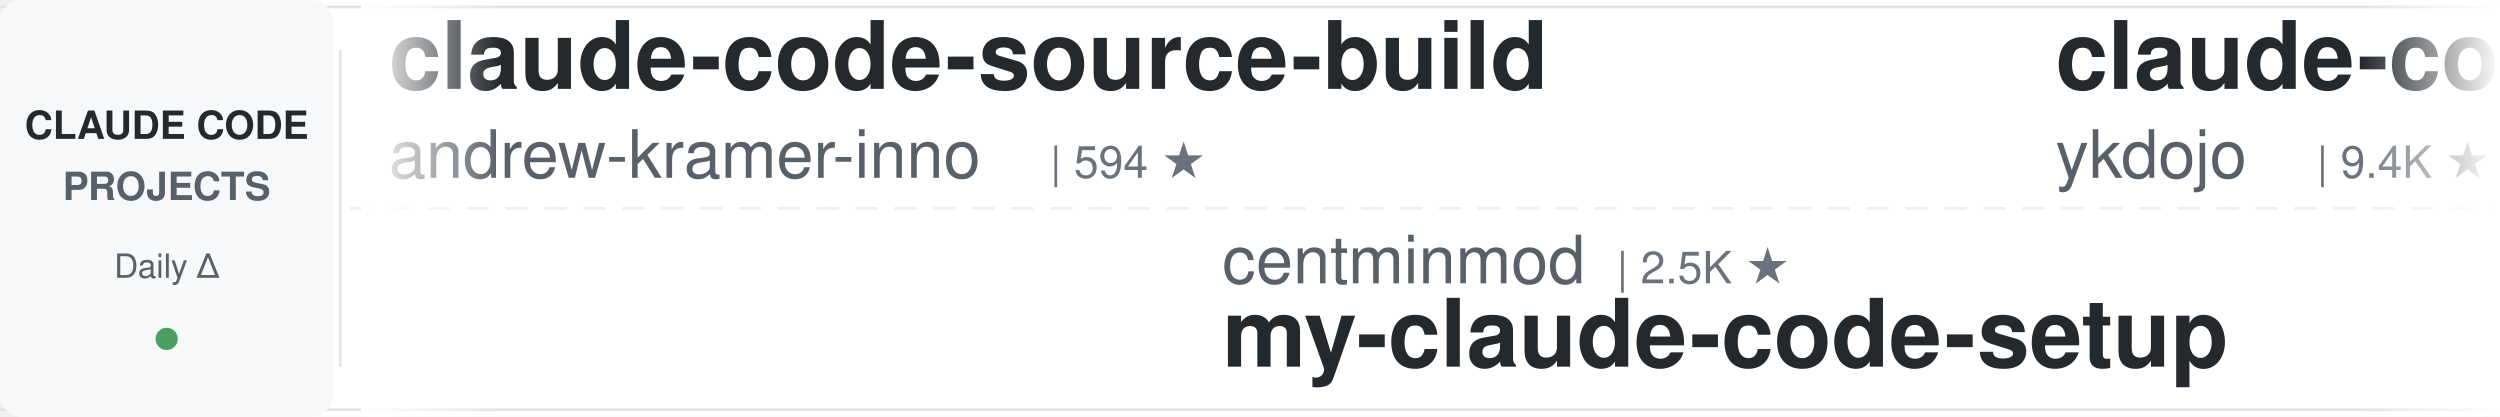
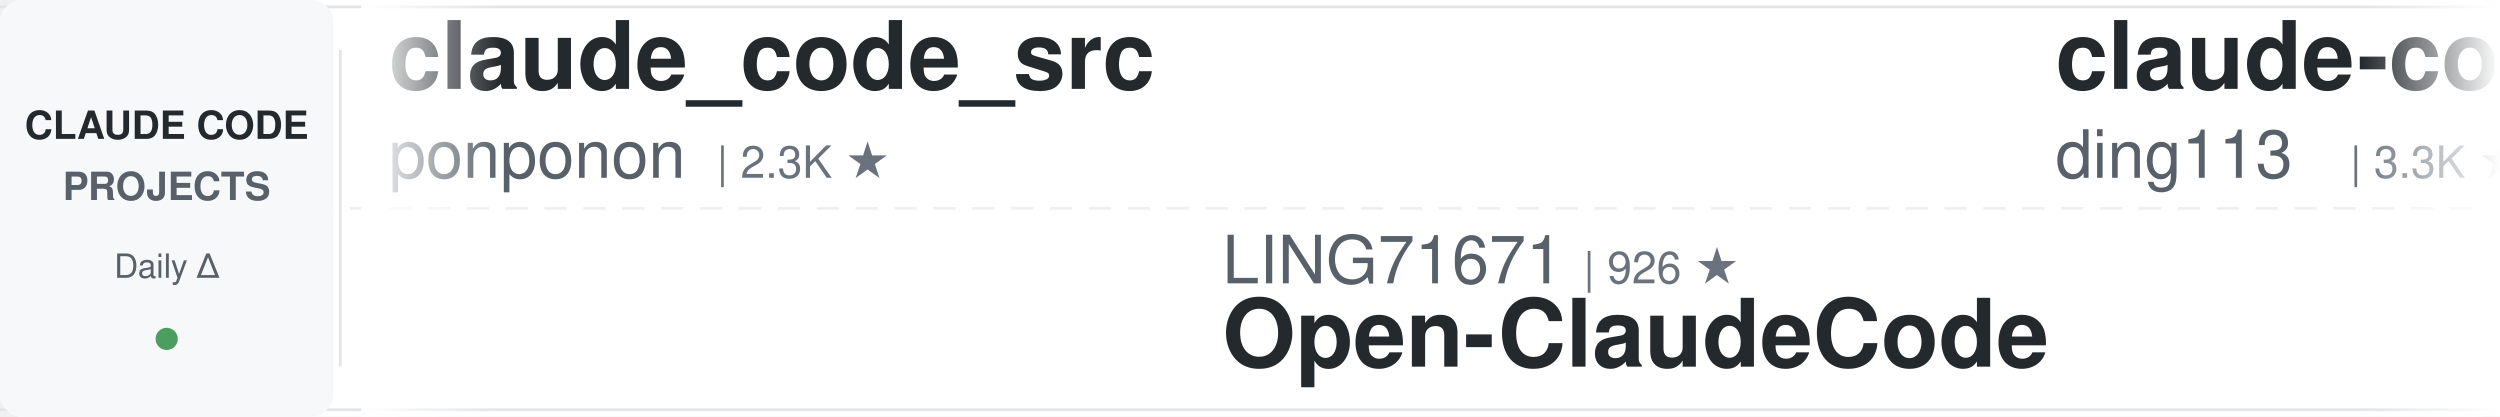
<svg xmlns="http://www.w3.org/2000/svg" width="900" height="150">
  <defs>
    <linearGradient id="leftFade" x1="0%" y1="0%" x2="100%" y2="0%">
      <stop offset="0%" style="stop-color:#ffffff;stop-opacity:1" />
      <stop offset="100%" style="stop-color:#ffffff;stop-opacity:0" />
    </linearGradient>
    <linearGradient id="rightFade" x1="0%" y1="0%" x2="100%" y2="0%">
      <stop offset="0%" style="stop-color:#ffffff;stop-opacity:0" />
      <stop offset="100%" style="stop-color:#ffffff;stop-opacity:1" />
    </linearGradient>
  </defs>
  <rect width="900" height="150" fill="#ffffff" rx="8" />
  <rect x="0" y="2" width="900" height="1" fill="#e1e4e8" />
  <rect x="0" y="147" width="900" height="1" fill="#e1e4e8" />
  <line x1="0" y1="75" x2="900" y2="75" stroke="#e1e4e8" stroke-width="1" stroke-dasharray="8 6" opacity="0.6" />
  <rect x="0" y="0" width="120" height="150" fill="#f6f8fa" rx="8" />
  <text x="60" y="50" font-family="-apple-system, BlinkMacSystemFont, 'Segoe UI', Helvetica, Arial, sans-serif" font-size="14" font-weight="600" fill="#24292e" text-anchor="middle">CLAUDE CODE</text>
  <text x="60" y="72" font-family="-apple-system, BlinkMacSystemFont, 'Segoe UI', Helvetica, Arial, sans-serif" font-size="14" font-weight="600" fill="#586069" text-anchor="middle">PROJECTS</text>
  <text x="60" y="100" font-family="-apple-system, BlinkMacSystemFont, 'Segoe UI', Helvetica, Arial, sans-serif" font-size="12" font-weight="500" fill="#586069" text-anchor="middle">Daily Δ</text>
  <circle cx="60" cy="122" r="4" fill="#22863a" opacity="0.8" />
  <rect x="122" y="18" width="1" height="114" fill="#e1e4e8" />
  <clipPath id="tickerClip">
    <rect x="130" y="0" width="770" height="150" />
  </clipPath>
  <g clip-path="url(#tickerClip)">
    <g id="tickerItems">
      <animateTransform attributeName="transform" attributeType="XML" type="translate" from="0 0" to="-3000 0" dur="54s" repeatCount="indefinite" />
      <g transform="translate(0, 0)">
-         <text x="140" y="32" font-family="-apple-system, BlinkMacSystemFont, 'Segoe UI', Helvetica, Arial, sans-serif" font-size="34" font-weight="600" fill="#24292e">claude-code-source-build</text>
-         <text x="140" y="64" font-family="-apple-system, BlinkMacSystemFont, 'Segoe UI', Helvetica, Arial, sans-serif" font-size="24" font-weight="400" fill="#586069">andrew-kramer-inno</text>
-         <text x="378" y="64" font-family="-apple-system, BlinkMacSystemFont, 'Segoe UI', Helvetica, Arial, sans-serif" font-size="16" font-weight="500" fill="#6a737d">| 594 ★</text>
+         <text x="140" y="32" font-family="-apple-system, BlinkMacSystemFont, 'Segoe UI', Helvetica, Arial, sans-serif" font-size="34" font-weight="600" fill="#24292e">claude_code_src</text>
+         <text x="140" y="64" font-family="-apple-system, BlinkMacSystemFont, 'Segoe UI', Helvetica, Arial, sans-serif" font-size="24" font-weight="400" fill="#586069">ponponon</text>
+         <text x="258" y="64" font-family="-apple-system, BlinkMacSystemFont, 'Segoe UI', Helvetica, Arial, sans-serif" font-size="16" font-weight="500" fill="#6a737d">| 2.3K ★</text>
      </g>
      <g transform="translate(300, 0)">
-         <text x="140" y="102" font-family="-apple-system, BlinkMacSystemFont, 'Segoe UI', Helvetica, Arial, sans-serif" font-size="24" font-weight="400" fill="#586069">centminmod</text>
-         <text x="282" y="102" font-family="-apple-system, BlinkMacSystemFont, 'Segoe UI', Helvetica, Arial, sans-serif" font-size="16" font-weight="500" fill="#6a737d">| 2.5K ★</text>
-         <text x="140" y="132" font-family="-apple-system, BlinkMacSystemFont, 'Segoe UI', Helvetica, Arial, sans-serif" font-size="34" font-weight="600" fill="#24292e">my-claude-code-setup</text>
+         <text x="140" y="102" font-family="-apple-system, BlinkMacSystemFont, 'Segoe UI', Helvetica, Arial, sans-serif" font-size="24" font-weight="400" fill="#586069">LING71671</text>
+         <text x="270" y="102" font-family="-apple-system, BlinkMacSystemFont, 'Segoe UI', Helvetica, Arial, sans-serif" font-size="16" font-weight="500" fill="#6a737d">| 926 ★</text>
+         <text x="140" y="132" font-family="-apple-system, BlinkMacSystemFont, 'Segoe UI', Helvetica, Arial, sans-serif" font-size="34" font-weight="600" fill="#24292e">Open-ClaudeCode</text>
      </g>
      <g transform="translate(600, 0)">
-         <text x="140" y="32" font-family="-apple-system, BlinkMacSystemFont, 'Segoe UI', Helvetica, Arial, sans-serif" font-size="34" font-weight="600" fill="#24292e">claude-code-tips</text>
-         <text x="140" y="64" font-family="-apple-system, BlinkMacSystemFont, 'Segoe UI', Helvetica, Arial, sans-serif" font-size="24" font-weight="400" fill="#586069">ykdojo</text>
-         <text x="234" y="64" font-family="-apple-system, BlinkMacSystemFont, 'Segoe UI', Helvetica, Arial, sans-serif" font-size="16" font-weight="500" fill="#6a737d">| 9.4K ★</text>
-       </g>
-       <g transform="translate(900, 0)">
-         <text x="140" y="102" font-family="-apple-system, BlinkMacSystemFont, 'Segoe UI', Helvetica, Arial, sans-serif" font-size="24" font-weight="400" fill="#586069">shareAI-lab</text>
-         <text x="294" y="102" font-family="-apple-system, BlinkMacSystemFont, 'Segoe UI', Helvetica, Arial, sans-serif" font-size="16" font-weight="500" fill="#6a737d">| 71.9K ★</text>
-         <text x="140" y="132" font-family="-apple-system, BlinkMacSystemFont, 'Segoe UI', Helvetica, Arial, sans-serif" font-size="34" font-weight="600" fill="#24292e">learn-claude-code</text>
-       </g>
-       <g transform="translate(1200, 0)">
        <text x="140" y="32" font-family="-apple-system, BlinkMacSystemFont, 'Segoe UI', Helvetica, Arial, sans-serif" font-size="34" font-weight="600" fill="#24292e">claude-code-hub</text>
        <text x="140" y="64" font-family="-apple-system, BlinkMacSystemFont, 'Segoe UI', Helvetica, Arial, sans-serif" font-size="24" font-weight="400" fill="#586069">ding113</text>
        <text x="246" y="64" font-family="-apple-system, BlinkMacSystemFont, 'Segoe UI', Helvetica, Arial, sans-serif" font-size="16" font-weight="500" fill="#6a737d">| 3.3K ★</text>
      </g>
+       <g transform="translate(900, 0)">
+         <text x="140" y="102" font-family="-apple-system, BlinkMacSystemFont, 'Segoe UI', Helvetica, Arial, sans-serif" font-size="24" font-weight="400" fill="#586069">kodu-ai</text>
+         <text x="246" y="102" font-family="-apple-system, BlinkMacSystemFont, 'Segoe UI', Helvetica, Arial, sans-serif" font-size="16" font-weight="500" fill="#6a737d">| 5.3K ★</text>
+         <text x="140" y="132" font-family="-apple-system, BlinkMacSystemFont, 'Segoe UI', Helvetica, Arial, sans-serif" font-size="34" font-weight="600" fill="#24292e">claude-coder</text>
+       </g>
+       <g transform="translate(1200, 0)">
+         <text x="140" y="32" font-family="-apple-system, BlinkMacSystemFont, 'Segoe UI', Helvetica, Arial, sans-serif" font-size="34" font-weight="600" fill="#24292e">claude-code-book</text>
+         <text x="140" y="64" font-family="-apple-system, BlinkMacSystemFont, 'Segoe UI', Helvetica, Arial, sans-serif" font-size="24" font-weight="400" fill="#586069">lintsinghua</text>
+         <text x="294" y="64" font-family="-apple-system, BlinkMacSystemFont, 'Segoe UI', Helvetica, Arial, sans-serif" font-size="16" font-weight="500" fill="#6a737d">| 4.0K ★</text>
+       </g>
      <g transform="translate(1500, 0)">
-         <text x="140" y="102" font-family="-apple-system, BlinkMacSystemFont, 'Segoe UI', Helvetica, Arial, sans-serif" font-size="24" font-weight="400" fill="#586069">Alishahryar1</text>
-         <text x="306" y="102" font-family="-apple-system, BlinkMacSystemFont, 'Segoe UI', Helvetica, Arial, sans-serif" font-size="16" font-weight="500" fill="#6a737d">| 41.7K ★</text>
-         <text x="140" y="132" font-family="-apple-system, BlinkMacSystemFont, 'Segoe UI', Helvetica, Arial, sans-serif" font-size="34" font-weight="600" fill="#24292e">free-claude-code</text>
+         <text x="140" y="102" font-family="-apple-system, BlinkMacSystemFont, 'Segoe UI', Helvetica, Arial, sans-serif" font-size="24" font-weight="400" fill="#586069">rohitg00</text>
+         <text x="258" y="102" font-family="-apple-system, BlinkMacSystemFont, 'Segoe UI', Helvetica, Arial, sans-serif" font-size="16" font-weight="500" fill="#6a737d">| 2.4K ★</text>
+         <text x="140" y="132" font-family="-apple-system, BlinkMacSystemFont, 'Segoe UI', Helvetica, Arial, sans-serif" font-size="34" font-weight="600" fill="#24292e">awesome-claude-code-tool...</text>
      </g>
      <g transform="translate(1800, 0)">
-         <text x="140" y="32" font-family="-apple-system, BlinkMacSystemFont, 'Segoe UI', Helvetica, Arial, sans-serif" font-size="34" font-weight="600" fill="#24292e">claude-code-cli</text>
-         <text x="140" y="64" font-family="-apple-system, BlinkMacSystemFont, 'Segoe UI', Helvetica, Arial, sans-serif" font-size="24" font-weight="400" fill="#586069">huangserva</text>
-         <text x="282" y="64" font-family="-apple-system, BlinkMacSystemFont, 'Segoe UI', Helvetica, Arial, sans-serif" font-size="16" font-weight="500" fill="#6a737d">| 624 ★</text>
+         <text x="140" y="32" font-family="-apple-system, BlinkMacSystemFont, 'Segoe UI', Helvetica, Arial, sans-serif" font-size="34" font-weight="600" fill="#24292e">Claude-Code-Usage-Monito...</text>
+         <text x="140" y="64" font-family="-apple-system, BlinkMacSystemFont, 'Segoe UI', Helvetica, Arial, sans-serif" font-size="24" font-weight="400" fill="#586069">Maciek-roboblog</text>
+         <text x="342" y="64" font-family="-apple-system, BlinkMacSystemFont, 'Segoe UI', Helvetica, Arial, sans-serif" font-size="16" font-weight="500" fill="#6a737d">| 8.5K ★</text>
      </g>
      <g transform="translate(2100, 0)">
-         <text x="140" y="102" font-family="-apple-system, BlinkMacSystemFont, 'Segoe UI', Helvetica, Arial, sans-serif" font-size="24" font-weight="400" fill="#586069">Cranot</text>
-         <text x="234" y="102" font-family="-apple-system, BlinkMacSystemFont, 'Segoe UI', Helvetica, Arial, sans-serif" font-size="16" font-weight="500" fill="#6a737d">| 2.8K ★</text>
-         <text x="140" y="132" font-family="-apple-system, BlinkMacSystemFont, 'Segoe UI', Helvetica, Arial, sans-serif" font-size="34" font-weight="600" fill="#24292e">claude-code-guide</text>
+         <text x="140" y="102" font-family="-apple-system, BlinkMacSystemFont, 'Segoe UI', Helvetica, Arial, sans-serif" font-size="24" font-weight="400" fill="#586069">anthropics</text>
+         <text x="282" y="102" font-family="-apple-system, BlinkMacSystemFont, 'Segoe UI', Helvetica, Arial, sans-serif" font-size="16" font-weight="500" fill="#6a737d">| 163.4K ★</text>
+         <text x="140" y="132" font-family="-apple-system, BlinkMacSystemFont, 'Segoe UI', Helvetica, Arial, sans-serif" font-size="34" font-weight="600" fill="#24292e">skills</text>
      </g>
      <g transform="translate(2400, 0)">
-         <text x="140" y="32" font-family="-apple-system, BlinkMacSystemFont, 'Segoe UI', Helvetica, Arial, sans-serif" font-size="34" font-weight="600" fill="#24292e">claude-code-local</text>
-         <text x="140" y="64" font-family="-apple-system, BlinkMacSystemFont, 'Segoe UI', Helvetica, Arial, sans-serif" font-size="24" font-weight="400" fill="#586069">nicedreamzapp</text>
-         <text x="318" y="64" font-family="-apple-system, BlinkMacSystemFont, 'Segoe UI', Helvetica, Arial, sans-serif" font-size="16" font-weight="500" fill="#6a737d">| 3.0K ★</text>
+         <text x="140" y="32" font-family="-apple-system, BlinkMacSystemFont, 'Segoe UI', Helvetica, Arial, sans-serif" font-size="34" font-weight="600" fill="#24292e">claude-code-my-workflow</text>
+         <text x="140" y="64" font-family="-apple-system, BlinkMacSystemFont, 'Segoe UI', Helvetica, Arial, sans-serif" font-size="24" font-weight="400" fill="#586069">pedrohcgs</text>
+         <text x="270" y="64" font-family="-apple-system, BlinkMacSystemFont, 'Segoe UI', Helvetica, Arial, sans-serif" font-size="16" font-weight="500" fill="#6a737d">| 1.4K ★</text>
      </g>
      <g transform="translate(2700, 0)">
-         <text x="140" y="102" font-family="-apple-system, BlinkMacSystemFont, 'Segoe UI', Helvetica, Arial, sans-serif" font-size="24" font-weight="400" fill="#586069">krusemediallc</text>
-         <text x="318" y="102" font-family="-apple-system, BlinkMacSystemFont, 'Segoe UI', Helvetica, Arial, sans-serif" font-size="16" font-weight="500" fill="#6a737d">| 1.0K ★</text>
-         <text x="140" y="132" font-family="-apple-system, BlinkMacSystemFont, 'Segoe UI', Helvetica, Arial, sans-serif" font-size="34" font-weight="600" fill="#24292e">arcads-claude-code</text>
+         <text x="140" y="102" font-family="-apple-system, BlinkMacSystemFont, 'Segoe UI', Helvetica, Arial, sans-serif" font-size="24" font-weight="400" fill="#586069">Njengah</text>
+         <text x="246" y="102" font-family="-apple-system, BlinkMacSystemFont, 'Segoe UI', Helvetica, Arial, sans-serif" font-size="16" font-weight="500" fill="#6a737d">| 1.9K ★</text>
+         <text x="140" y="132" font-family="-apple-system, BlinkMacSystemFont, 'Segoe UI', Helvetica, Arial, sans-serif" font-size="34" font-weight="600" fill="#24292e">claude-code-cheat-sheet</text>
      </g>
      <g transform="translate(3000, 0)">
-         <text x="140" y="32" font-family="-apple-system, BlinkMacSystemFont, 'Segoe UI', Helvetica, Arial, sans-serif" font-size="34" font-weight="600" fill="#24292e">claude-code-source-build</text>
-         <text x="140" y="64" font-family="-apple-system, BlinkMacSystemFont, 'Segoe UI', Helvetica, Arial, sans-serif" font-size="24" font-weight="400" fill="#586069">andrew-kramer-inno</text>
-         <text x="378" y="64" font-family="-apple-system, BlinkMacSystemFont, 'Segoe UI', Helvetica, Arial, sans-serif" font-size="16" font-weight="500" fill="#6a737d">| 594 ★</text>
+         <text x="140" y="32" font-family="-apple-system, BlinkMacSystemFont, 'Segoe UI', Helvetica, Arial, sans-serif" font-size="34" font-weight="600" fill="#24292e">claude_code_src</text>
+         <text x="140" y="64" font-family="-apple-system, BlinkMacSystemFont, 'Segoe UI', Helvetica, Arial, sans-serif" font-size="24" font-weight="400" fill="#586069">ponponon</text>
+         <text x="258" y="64" font-family="-apple-system, BlinkMacSystemFont, 'Segoe UI', Helvetica, Arial, sans-serif" font-size="16" font-weight="500" fill="#6a737d">| 2.3K ★</text>
      </g>
      <g transform="translate(3300, 0)">
-         <text x="140" y="102" font-family="-apple-system, BlinkMacSystemFont, 'Segoe UI', Helvetica, Arial, sans-serif" font-size="24" font-weight="400" fill="#586069">centminmod</text>
-         <text x="282" y="102" font-family="-apple-system, BlinkMacSystemFont, 'Segoe UI', Helvetica, Arial, sans-serif" font-size="16" font-weight="500" fill="#6a737d">| 2.5K ★</text>
-         <text x="140" y="132" font-family="-apple-system, BlinkMacSystemFont, 'Segoe UI', Helvetica, Arial, sans-serif" font-size="34" font-weight="600" fill="#24292e">my-claude-code-setup</text>
+         <text x="140" y="102" font-family="-apple-system, BlinkMacSystemFont, 'Segoe UI', Helvetica, Arial, sans-serif" font-size="24" font-weight="400" fill="#586069">LING71671</text>
+         <text x="270" y="102" font-family="-apple-system, BlinkMacSystemFont, 'Segoe UI', Helvetica, Arial, sans-serif" font-size="16" font-weight="500" fill="#6a737d">| 926 ★</text>
+         <text x="140" y="132" font-family="-apple-system, BlinkMacSystemFont, 'Segoe UI', Helvetica, Arial, sans-serif" font-size="34" font-weight="600" fill="#24292e">Open-ClaudeCode</text>
      </g>
      <g transform="translate(3600, 0)">
-         <text x="140" y="32" font-family="-apple-system, BlinkMacSystemFont, 'Segoe UI', Helvetica, Arial, sans-serif" font-size="34" font-weight="600" fill="#24292e">claude-code-tips</text>
-         <text x="140" y="64" font-family="-apple-system, BlinkMacSystemFont, 'Segoe UI', Helvetica, Arial, sans-serif" font-size="24" font-weight="400" fill="#586069">ykdojo</text>
-         <text x="234" y="64" font-family="-apple-system, BlinkMacSystemFont, 'Segoe UI', Helvetica, Arial, sans-serif" font-size="16" font-weight="500" fill="#6a737d">| 9.4K ★</text>
+         <text x="140" y="32" font-family="-apple-system, BlinkMacSystemFont, 'Segoe UI', Helvetica, Arial, sans-serif" font-size="34" font-weight="600" fill="#24292e">claude-code-hub</text>
+         <text x="140" y="64" font-family="-apple-system, BlinkMacSystemFont, 'Segoe UI', Helvetica, Arial, sans-serif" font-size="24" font-weight="400" fill="#586069">ding113</text>
+         <text x="246" y="64" font-family="-apple-system, BlinkMacSystemFont, 'Segoe UI', Helvetica, Arial, sans-serif" font-size="16" font-weight="500" fill="#6a737d">| 3.3K ★</text>
      </g>
      <g transform="translate(3900, 0)">
-         <text x="140" y="102" font-family="-apple-system, BlinkMacSystemFont, 'Segoe UI', Helvetica, Arial, sans-serif" font-size="24" font-weight="400" fill="#586069">shareAI-lab</text>
-         <text x="294" y="102" font-family="-apple-system, BlinkMacSystemFont, 'Segoe UI', Helvetica, Arial, sans-serif" font-size="16" font-weight="500" fill="#6a737d">| 71.9K ★</text>
-         <text x="140" y="132" font-family="-apple-system, BlinkMacSystemFont, 'Segoe UI', Helvetica, Arial, sans-serif" font-size="34" font-weight="600" fill="#24292e">learn-claude-code</text>
+         <text x="140" y="102" font-family="-apple-system, BlinkMacSystemFont, 'Segoe UI', Helvetica, Arial, sans-serif" font-size="24" font-weight="400" fill="#586069">kodu-ai</text>
+         <text x="246" y="102" font-family="-apple-system, BlinkMacSystemFont, 'Segoe UI', Helvetica, Arial, sans-serif" font-size="16" font-weight="500" fill="#6a737d">| 5.3K ★</text>
+         <text x="140" y="132" font-family="-apple-system, BlinkMacSystemFont, 'Segoe UI', Helvetica, Arial, sans-serif" font-size="34" font-weight="600" fill="#24292e">claude-coder</text>
      </g>
    </g>
  </g>
  <rect x="130" y="0" width="50" height="150" fill="url(#leftFade)" />
  <rect x="850" y="0" width="50" height="150" fill="url(#rightFade)" />
</svg>
